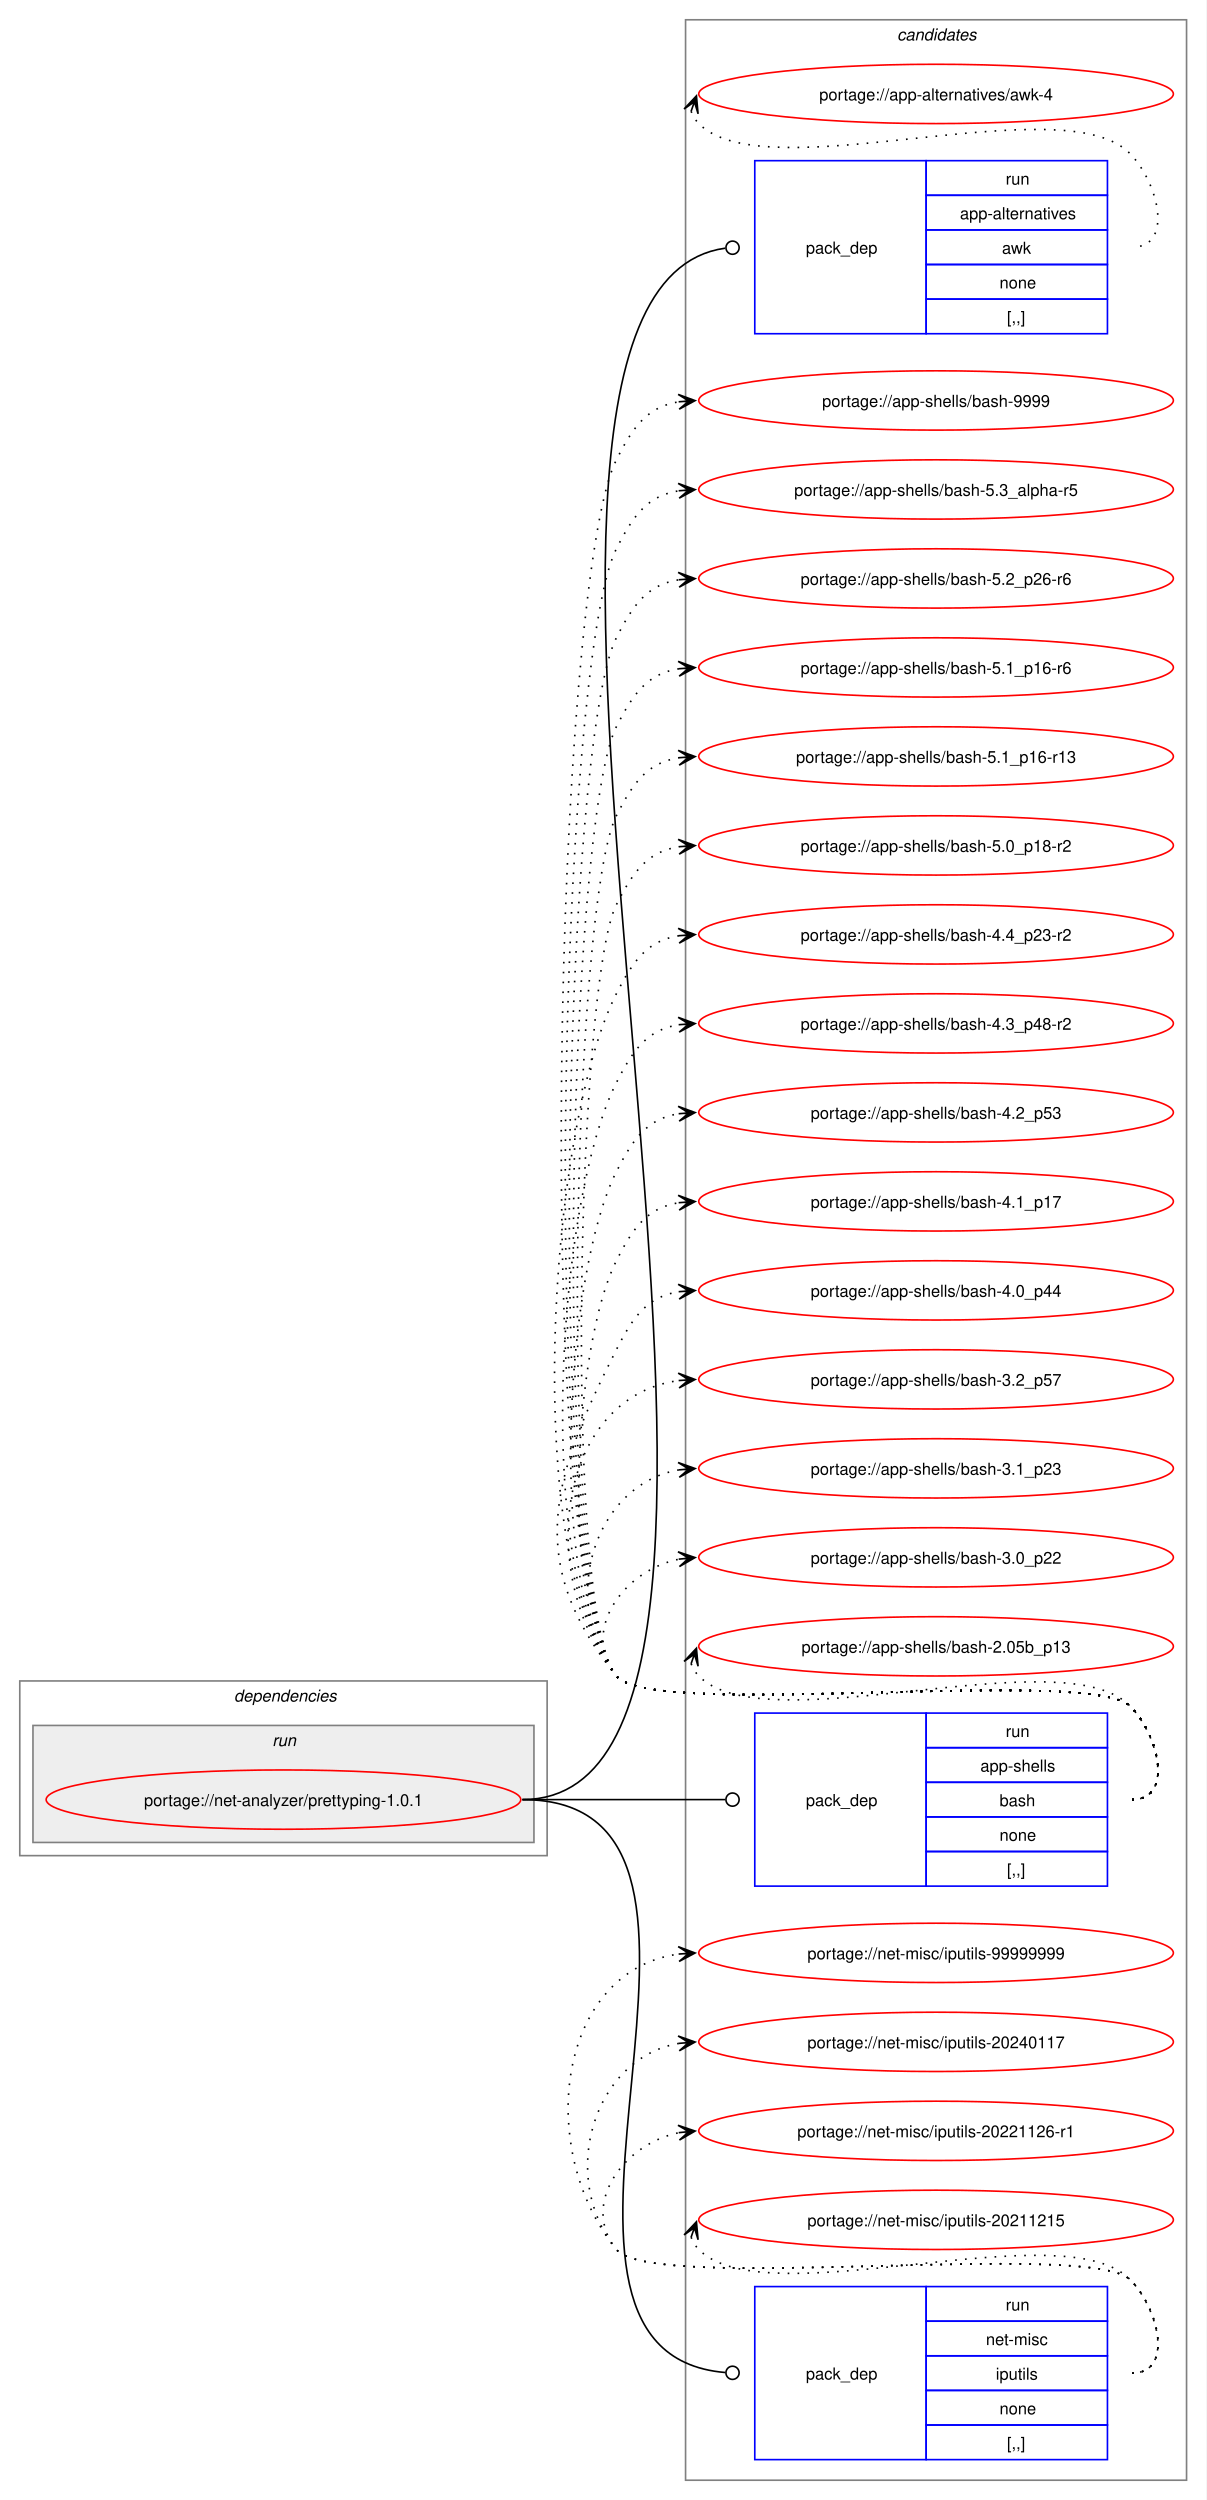
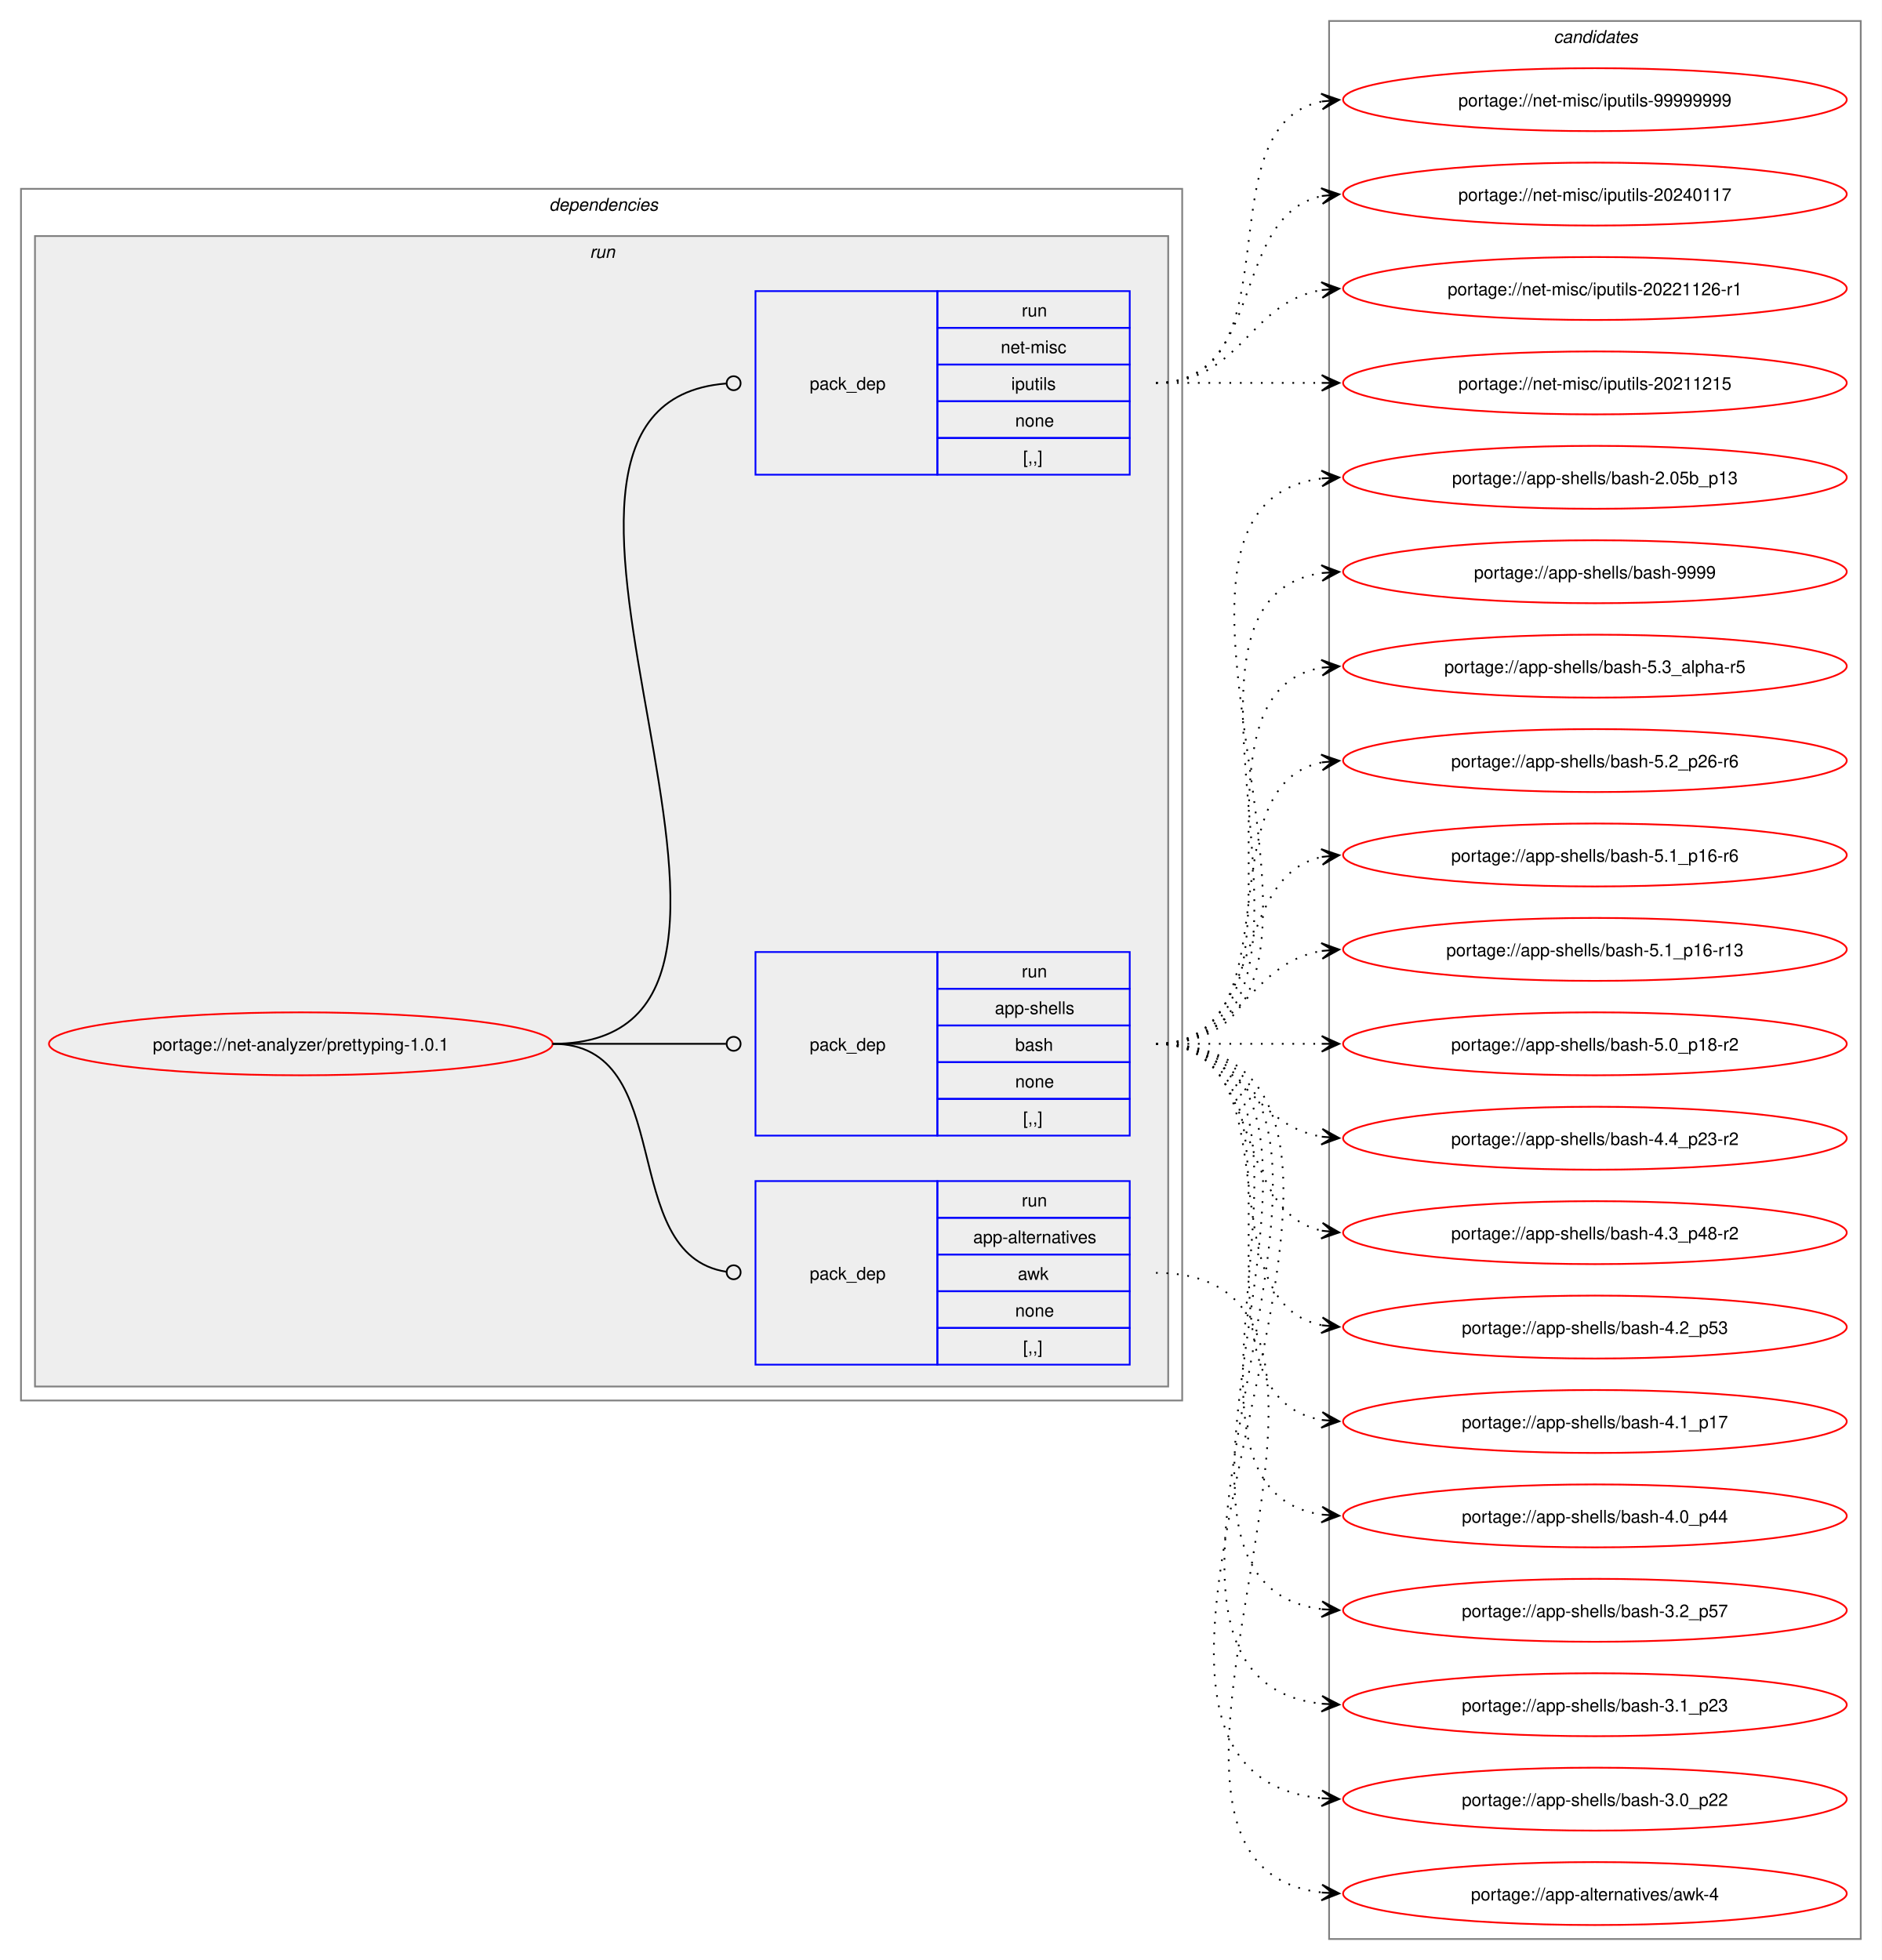
- <svg xmlns="http://www.w3.org/2000/svg" xmlns:xlink="http://www.w3.org/1999/xlink" width="732pt" height="1517pt" viewBox="0.00 0.00 732.00 1517.00">
-   <g id="graph0" class="graph" transform="scale(1 1) rotate(0) translate(4 1513)">
-     <polygon fill="white" stroke="none" points="-4,4 -4,-1513 728,-1513 728,4 -4,4" />
+ <svg xmlns="http://www.w3.org/2000/svg" xmlns:xlink="http://www.w3.org/1999/xlink" width="1076pt" height="1121pt" viewBox="0.00 0.00 1076.00 1121.00">
+   <g id="graph0" class="graph" transform="scale(1 1) rotate(0) translate(4 1117)">
+     <polygon fill="white" stroke="none" points="-4,4 -4,-1117 1072,-1117 1072,4 -4,4" />
+     <g id="clust2" class="cluster">
+       <polygon fill="none" stroke="gray" points="8,-316 8,-1009 672,-1009 672,-316 8,-316" />
+       <text text-anchor="start" x="310" y="-996.5" font-family="Helvetica,sans-Serif" font-style="italic" font-size="10.00">dependencies</text>
+     </g>
+     <g id="clust5" class="cluster">
+       <polygon fill="#eeeeee" stroke="gray" points="16,-324 16,-982 664,-982 664,-324 16,-324" />
+       <text text-anchor="start" x="333.25" y="-969.5" font-family="Helvetica,sans-Serif" font-style="italic" font-size="10.00">run</text>
+     </g>
    <g id="clust9" class="cluster">
-       <polygon fill="none" stroke="gray" points="412,-8 412,-1501 716,-1501 716,-8 412,-8" />
-       <text text-anchor="start" x="540.38" y="-1488.5" font-family="Helvetica,sans-Serif" font-style="italic" font-size="10.00">candidates</text>
-     </g>
-     <g id="clust2" class="cluster">
-       <polygon fill="none" stroke="gray" points="8,-387 8,-493 328,-493 328,-387 8,-387" />
-       <text text-anchor="start" x="138" y="-480.5" font-family="Helvetica,sans-Serif" font-style="italic" font-size="10.00">dependencies</text>
-     </g>
-     <g id="clust5" class="cluster">
-       <polygon fill="#eeeeee" stroke="gray" points="16,-395 16,-466 320,-466 320,-395 16,-395" />
-       <text text-anchor="start" x="161.25" y="-453.5" font-family="Helvetica,sans-Serif" font-style="italic" font-size="10.00">run</text>
+       <polygon fill="none" stroke="gray" points="756,-8 756,-1105 1060,-1105 1060,-8 756,-8" />
+       <text text-anchor="start" x="884.38" y="-1092.5" font-family="Helvetica,sans-Serif" font-style="italic" font-size="10.00">candidates</text>
    </g>
    <g id="node1" class="node">
      <g id="a_node1">
        <a xlink:href="../net-analyzer/prettyping-1.0.1.svg" xlink:title="portage://net-analyzer/prettyping-1.0.1">
-           <ellipse fill="none" stroke="red" cx="168" cy="-421" rx="144" ry="18" />
-           <text text-anchor="middle" x="168" y="-417.12" font-family="Helvetica,sans-Serif" font-size="10.00">portage://net-analyzer/prettyping-1.0.1</text>
+           <ellipse fill="none" stroke="red" cx="168" cy="-520" rx="144" ry="18" />
+           <text text-anchor="middle" x="168" y="-516.12" font-family="Helvetica,sans-Serif" font-size="10.00">portage://net-analyzer/prettyping-1.0.1</text>
        </a>
      </g>
    </g>
    <g id="node2" class="node">
-       <polygon fill="none" stroke="blue" points="454,-1310.5 454,-1415.5 558,-1415.5 558,-1310.5 454,-1310.5" />
-       <text text-anchor="start" x="485" y="-1359.12" font-family="Helvetica,sans-Serif" font-size="10.00">pack_dep</text>
-       <polygon fill="none" stroke="blue" points="558,-1394.5 558,-1415.5 668,-1415.5 668,-1394.5 558,-1394.5" />
-       <text text-anchor="start" x="606.25" y="-1401" font-family="Helvetica,sans-Serif" font-size="10.00">run</text>
-       <polygon fill="none" stroke="blue" points="558,-1373.5 558,-1394.5 668,-1394.5 668,-1373.5 558,-1373.5" />
-       <text text-anchor="start" x="578.5" y="-1380" font-family="Helvetica,sans-Serif" font-size="10.00">app-alternatives</text>
-       <polygon fill="none" stroke="blue" points="558,-1352.5 558,-1373.5 668,-1373.5 668,-1352.5 558,-1352.5" />
-       <text text-anchor="start" x="604" y="-1359" font-family="Helvetica,sans-Serif" font-size="10.00">awk</text>
-       <polygon fill="none" stroke="blue" points="558,-1331.5 558,-1352.5 668,-1352.5 668,-1331.5 558,-1331.5" />
-       <text text-anchor="start" x="602.5" y="-1338" font-family="Helvetica,sans-Serif" font-size="10.00">none</text>
-       <polygon fill="none" stroke="blue" points="558,-1310.5 558,-1331.5 668,-1331.5 668,-1310.5 558,-1310.5" />
-       <text text-anchor="start" x="607" y="-1317" font-family="Helvetica,sans-Serif" font-size="10.00">[,,]</text>
+       <polygon fill="none" stroke="blue" points="428,-336.5 428,-441.5 532,-441.5 532,-336.5 428,-336.5" />
+       <text text-anchor="start" x="459" y="-385.12" font-family="Helvetica,sans-Serif" font-size="10.00">pack_dep</text>
+       <polygon fill="none" stroke="blue" points="532,-420.5 532,-441.5 642,-441.5 642,-420.5 532,-420.5" />
+       <text text-anchor="start" x="580.25" y="-427" font-family="Helvetica,sans-Serif" font-size="10.00">run</text>
+       <polygon fill="none" stroke="blue" points="532,-399.5 532,-420.5 642,-420.5 642,-399.5 532,-399.5" />
+       <text text-anchor="start" x="552.5" y="-406" font-family="Helvetica,sans-Serif" font-size="10.00">app-alternatives</text>
+       <polygon fill="none" stroke="blue" points="532,-378.5 532,-399.5 642,-399.5 642,-378.5 532,-378.5" />
+       <text text-anchor="start" x="578" y="-385" font-family="Helvetica,sans-Serif" font-size="10.00">awk</text>
+       <polygon fill="none" stroke="blue" points="532,-357.5 532,-378.5 642,-378.5 642,-357.5 532,-357.5" />
+       <text text-anchor="start" x="576.5" y="-364" font-family="Helvetica,sans-Serif" font-size="10.00">none</text>
+       <polygon fill="none" stroke="blue" points="532,-336.5 532,-357.5 642,-357.5 642,-336.5 532,-336.5" />
+       <text text-anchor="start" x="581" y="-343" font-family="Helvetica,sans-Serif" font-size="10.00">[,,]</text>
    </g>
    <g id="edge1" class="edge">
-       <path fill="none" stroke="black" d="M313,-421C521.28,-421 242.03,-1335.6 436.03,-1362.4" />
-       <ellipse fill="none" stroke="black" cx="440.51" cy="-1362.7" rx="4" ry="4" />
+       <path fill="none" stroke="black" d="M312,-520C384.36,-520 347.86,-399.53 411.3,-389.64" />
+       <ellipse fill="none" stroke="black" cx="415.51" cy="-389.33" rx="4" ry="4" />
    </g>
    <g id="node3" class="node">
-       <polygon fill="none" stroke="blue" points="454,-368.5 454,-473.5 558,-473.5 558,-368.5 454,-368.5" />
-       <text text-anchor="start" x="485" y="-417.12" font-family="Helvetica,sans-Serif" font-size="10.00">pack_dep</text>
-       <polygon fill="none" stroke="blue" points="558,-452.5 558,-473.5 668,-473.5 668,-452.5 558,-452.5" />
-       <text text-anchor="start" x="606.25" y="-459" font-family="Helvetica,sans-Serif" font-size="10.00">run</text>
-       <polygon fill="none" stroke="blue" points="558,-431.5 558,-452.5 668,-452.5 668,-431.5 558,-431.5" />
-       <text text-anchor="start" x="590.88" y="-438" font-family="Helvetica,sans-Serif" font-size="10.00">app-shells</text>
-       <polygon fill="none" stroke="blue" points="558,-410.5 558,-431.5 668,-431.5 668,-410.5 558,-410.5" />
-       <text text-anchor="start" x="602.5" y="-417" font-family="Helvetica,sans-Serif" font-size="10.00">bash</text>
-       <polygon fill="none" stroke="blue" points="558,-389.5 558,-410.5 668,-410.5 668,-389.5 558,-389.5" />
-       <text text-anchor="start" x="602.5" y="-396" font-family="Helvetica,sans-Serif" font-size="10.00">none</text>
-       <polygon fill="none" stroke="blue" points="558,-368.5 558,-389.5 668,-389.5 668,-368.5 558,-368.5" />
-       <text text-anchor="start" x="607" y="-375" font-family="Helvetica,sans-Serif" font-size="10.00">[,,]</text>
+       <polygon fill="none" stroke="blue" points="428,-467.5 428,-572.5 532,-572.5 532,-467.5 428,-467.5" />
+       <text text-anchor="start" x="459" y="-516.12" font-family="Helvetica,sans-Serif" font-size="10.00">pack_dep</text>
+       <polygon fill="none" stroke="blue" points="532,-551.5 532,-572.5 642,-572.5 642,-551.5 532,-551.5" />
+       <text text-anchor="start" x="580.25" y="-558" font-family="Helvetica,sans-Serif" font-size="10.00">run</text>
+       <polygon fill="none" stroke="blue" points="532,-530.5 532,-551.5 642,-551.5 642,-530.5 532,-530.5" />
+       <text text-anchor="start" x="564.88" y="-537" font-family="Helvetica,sans-Serif" font-size="10.00">app-shells</text>
+       <polygon fill="none" stroke="blue" points="532,-509.5 532,-530.5 642,-530.5 642,-509.5 532,-509.5" />
+       <text text-anchor="start" x="576.5" y="-516" font-family="Helvetica,sans-Serif" font-size="10.00">bash</text>
+       <polygon fill="none" stroke="blue" points="532,-488.5 532,-509.5 642,-509.5 642,-488.5 532,-488.5" />
+       <text text-anchor="start" x="576.5" y="-495" font-family="Helvetica,sans-Serif" font-size="10.00">none</text>
+       <polygon fill="none" stroke="blue" points="532,-467.5 532,-488.5 642,-488.5 642,-467.5 532,-467.5" />
+       <text text-anchor="start" x="581" y="-474" font-family="Helvetica,sans-Serif" font-size="10.00">[,,]</text>
    </g>
    <g id="edge2" class="edge">
-       <path fill="none" stroke="black" d="M313,-421C368.57,-421 384.66,-421 436.07,-421" />
-       <ellipse fill="none" stroke="black" cx="440.5" cy="-421" rx="4" ry="4" />
+       <path fill="none" stroke="black" d="M312,-520C356.91,-520 370.3,-520 411.15,-520" />
+       <ellipse fill="none" stroke="black" cx="415.5" cy="-520" rx="4" ry="4" />
    </g>
    <g id="node4" class="node">
-       <polygon fill="none" stroke="blue" points="454,-20.5 454,-125.5 558,-125.5 558,-20.5 454,-20.5" />
-       <text text-anchor="start" x="485" y="-69.12" font-family="Helvetica,sans-Serif" font-size="10.00">pack_dep</text>
-       <polygon fill="none" stroke="blue" points="558,-104.5 558,-125.5 668,-125.5 668,-104.5 558,-104.5" />
-       <text text-anchor="start" x="606.25" y="-111" font-family="Helvetica,sans-Serif" font-size="10.00">run</text>
-       <polygon fill="none" stroke="blue" points="558,-83.5 558,-104.5 668,-104.5 668,-83.5 558,-83.5" />
-       <text text-anchor="start" x="594.25" y="-90" font-family="Helvetica,sans-Serif" font-size="10.00">net-misc</text>
-       <polygon fill="none" stroke="blue" points="558,-62.5 558,-83.5 668,-83.5 668,-62.5 558,-62.5" />
-       <text text-anchor="start" x="600.25" y="-69" font-family="Helvetica,sans-Serif" font-size="10.00">iputils</text>
-       <polygon fill="none" stroke="blue" points="558,-41.5 558,-62.5 668,-62.5 668,-41.5 558,-41.5" />
-       <text text-anchor="start" x="602.5" y="-48" font-family="Helvetica,sans-Serif" font-size="10.00">none</text>
-       <polygon fill="none" stroke="blue" points="558,-20.5 558,-41.5 668,-41.5 668,-20.5 558,-20.5" />
-       <text text-anchor="start" x="607" y="-27" font-family="Helvetica,sans-Serif" font-size="10.00">[,,]</text>
+       <polygon fill="none" stroke="blue" points="428,-845.5 428,-950.5 532,-950.5 532,-845.5 428,-845.5" />
+       <text text-anchor="start" x="459" y="-894.12" font-family="Helvetica,sans-Serif" font-size="10.00">pack_dep</text>
+       <polygon fill="none" stroke="blue" points="532,-929.5 532,-950.5 642,-950.5 642,-929.5 532,-929.5" />
+       <text text-anchor="start" x="580.25" y="-936" font-family="Helvetica,sans-Serif" font-size="10.00">run</text>
+       <polygon fill="none" stroke="blue" points="532,-908.5 532,-929.5 642,-929.5 642,-908.5 532,-908.5" />
+       <text text-anchor="start" x="568.25" y="-915" font-family="Helvetica,sans-Serif" font-size="10.00">net-misc</text>
+       <polygon fill="none" stroke="blue" points="532,-887.5 532,-908.5 642,-908.5 642,-887.5 532,-887.5" />
+       <text text-anchor="start" x="574.25" y="-894" font-family="Helvetica,sans-Serif" font-size="10.00">iputils</text>
+       <polygon fill="none" stroke="blue" points="532,-866.5 532,-887.5 642,-887.5 642,-866.5 532,-866.5" />
+       <text text-anchor="start" x="576.5" y="-873" font-family="Helvetica,sans-Serif" font-size="10.00">none</text>
+       <polygon fill="none" stroke="blue" points="532,-845.5 532,-866.5 642,-866.5 642,-845.5 532,-845.5" />
+       <text text-anchor="start" x="581" y="-852" font-family="Helvetica,sans-Serif" font-size="10.00">[,,]</text>
    </g>
    <g id="edge3" class="edge">
-       <path fill="none" stroke="black" d="M313,-421C475.35,-421 286.83,-85.79 436.16,-73.35" />
-       <ellipse fill="none" stroke="black" cx="440.5" cy="-73.18" rx="4" ry="4" />
+       <path fill="none" stroke="black" d="M312,-520C483.65,-520 253.64,-884.83 411.17,-897.65" />
+       <ellipse fill="none" stroke="black" cx="415.5" cy="-897.82" rx="4" ry="4" />
    </g>
    <g id="node5" class="node">
      <g id="a_node5">
        <a xlink:href="../app-alternatives/awk-4.svg" xlink:title="portage://app-alternatives/awk-4">
-           <ellipse fill="none" stroke="red" cx="564" cy="-1456" rx="144" ry="18" />
-           <text text-anchor="middle" x="564" y="-1452.12" font-family="Helvetica,sans-Serif" font-size="10.00">portage://app-alternatives/awk-4</text>
+           <ellipse fill="none" stroke="red" cx="908" cy="-34" rx="144" ry="18" />
+           <text text-anchor="middle" x="908" y="-30.12" font-family="Helvetica,sans-Serif" font-size="10.00">portage://app-alternatives/awk-4</text>
        </a>
      </g>
    </g>
    <g id="edge4" class="edge">
-       <path fill="none" stroke="black" stroke-dasharray="1,5" d="M415.37,-1445.45C416.4,-1442.7 418.07,-1439.96 420,-1438 460.96,-1396.42 641.83,-1461.85 682,-1419.5 699.28,-1401.28 708.12,-1363 683,-1363" />
-       <polygon fill="black" stroke="black" points="418.6,-1454.85 411.09,-1446.86 417.37,-1451.27 415.34,-1445.39 415.34,-1445.39 415.34,-1445.39 417.37,-1451.27 419.6,-1443.93 418.6,-1454.85" />
+       <path fill="none" stroke="black" stroke-dasharray="1,5" d="M657,-389C817.8,-389 608.59,-50.45 752.05,-34.58" />
+       <polygon fill="black" stroke="black" points="761.78,-34.06 752.03,-39.08 758.01,-34.26 751.8,-34.59 751.8,-34.59 751.8,-34.59 758.01,-34.26 751.56,-30.1 761.78,-34.06" />
    </g>
    <g id="node6" class="node">
      <g id="a_node6">
        <a xlink:href="../app-shells/bash-9999.svg" xlink:title="portage://app-shells/bash-9999">
-           <ellipse fill="none" stroke="red" cx="564" cy="-1270" rx="144" ry="18" />
-           <text text-anchor="middle" x="564" y="-1266.12" font-family="Helvetica,sans-Serif" font-size="10.00">portage://app-shells/bash-9999</text>
+           <ellipse fill="none" stroke="red" cx="908" cy="-790" rx="144" ry="18" />
+           <text text-anchor="middle" x="908" y="-786.12" font-family="Helvetica,sans-Serif" font-size="10.00">portage://app-shells/bash-9999</text>
        </a>
      </g>
    </g>
    <g id="edge5" class="edge">
-       <path fill="none" stroke="black" stroke-dasharray="1,5" d="M683,-421C708.12,-421 699.6,-459.59 682,-477.5 657.66,-502.27 391.83,-468.99 370,-496 318.45,-559.77 332.97,-1160.84 370,-1234 380.39,-1254.53 389.02,-1266.2 408.04,-1269.21" />
-       <polygon fill="black" stroke="black" points="417.78,-1269.91 407.49,-1273.68 414.01,-1269.64 407.81,-1269.2 407.81,-1269.2 407.81,-1269.2 414.01,-1269.64 408.13,-1264.71 417.78,-1269.91" />
+       <path fill="none" stroke="black" stroke-dasharray="1,5" d="M657,-520C782.01,-520 643.02,-773.9 752.05,-789.27" />
+       <polygon fill="black" stroke="black" points="761.78,-789.92 751.51,-793.75 758.01,-789.67 751.81,-789.26 751.81,-789.26 751.81,-789.26 758.01,-789.67 752.1,-784.77 761.78,-789.92" />
    </g>
    <g id="node7" class="node">
      <g id="a_node7">
        <a xlink:href="../app-shells/bash-5.3_alpha-r5.svg" xlink:title="portage://app-shells/bash-5.3_alpha-r5">
-           <ellipse fill="none" stroke="red" cx="564" cy="-1216" rx="144" ry="18" />
-           <text text-anchor="middle" x="564" y="-1212.12" font-family="Helvetica,sans-Serif" font-size="10.00">portage://app-shells/bash-5.3_alpha-r5</text>
+           <ellipse fill="none" stroke="red" cx="908" cy="-736" rx="144" ry="18" />
+           <text text-anchor="middle" x="908" y="-732.12" font-family="Helvetica,sans-Serif" font-size="10.00">portage://app-shells/bash-5.3_alpha-r5</text>
        </a>
      </g>
    </g>
    <g id="edge6" class="edge">
-       <path fill="none" stroke="black" stroke-dasharray="1,5" d="M683,-421C708.12,-421 699.6,-459.59 682,-477.5 657.66,-502.27 391.83,-468.99 370,-496 322.22,-555.1 335.68,-1112.19 370,-1180 380.39,-1200.53 389.02,-1212.2 408.04,-1215.21" />
-       <polygon fill="black" stroke="black" points="417.78,-1215.91 407.49,-1219.68 414.01,-1215.64 407.81,-1215.2 407.81,-1215.2 407.81,-1215.2 414.01,-1215.64 408.13,-1210.71 417.78,-1215.91" />
+       <path fill="none" stroke="black" stroke-dasharray="1,5" d="M657,-520C759.97,-520 663.77,-720.27 751.96,-735.13" />
+       <polygon fill="black" stroke="black" points="761.79,-735.9 751.46,-739.6 758.02,-735.61 751.82,-735.12 751.82,-735.12 751.82,-735.12 758.02,-735.61 752.17,-730.63 761.79,-735.9" />
    </g>
    <g id="node8" class="node">
      <g id="a_node8">
        <a xlink:href="../app-shells/bash-5.2_p26-r6.svg" xlink:title="portage://app-shells/bash-5.2_p26-r6">
-           <ellipse fill="none" stroke="red" cx="564" cy="-1162" rx="144" ry="18" />
-           <text text-anchor="middle" x="564" y="-1158.12" font-family="Helvetica,sans-Serif" font-size="10.00">portage://app-shells/bash-5.2_p26-r6</text>
+           <ellipse fill="none" stroke="red" cx="908" cy="-682" rx="144" ry="18" />
+           <text text-anchor="middle" x="908" y="-678.12" font-family="Helvetica,sans-Serif" font-size="10.00">portage://app-shells/bash-5.2_p26-r6</text>
        </a>
      </g>
    </g>
    <g id="edge7" class="edge">
-       <path fill="none" stroke="black" stroke-dasharray="1,5" d="M683,-421C708.12,-421 699.6,-459.59 682,-477.5 657.66,-502.27 391.83,-468.99 370,-496 325.99,-550.44 338.39,-1063.55 370,-1126 380.39,-1146.53 389.02,-1158.2 408.04,-1161.21" />
-       <polygon fill="black" stroke="black" points="417.78,-1161.91 407.49,-1165.68 414.01,-1161.64 407.81,-1161.2 407.81,-1161.2 407.81,-1161.2 414.01,-1161.64 408.13,-1156.71 417.78,-1161.91" />
+       <path fill="none" stroke="black" stroke-dasharray="1,5" d="M657,-520C739.01,-520 682.82,-667.17 751.87,-680.97" />
+       <polygon fill="black" stroke="black" points="761.79,-681.89 751.41,-685.44 758.02,-681.54 751.83,-680.96 751.83,-680.96 751.83,-680.96 758.02,-681.54 752.25,-676.48 761.79,-681.89" />
    </g>
    <g id="node9" class="node">
      <g id="a_node9">
        <a xlink:href="../app-shells/bash-5.1_p16-r6.svg" xlink:title="portage://app-shells/bash-5.1_p16-r6">
-           <ellipse fill="none" stroke="red" cx="564" cy="-1108" rx="144" ry="18" />
-           <text text-anchor="middle" x="564" y="-1104.12" font-family="Helvetica,sans-Serif" font-size="10.00">portage://app-shells/bash-5.1_p16-r6</text>
+           <ellipse fill="none" stroke="red" cx="908" cy="-628" rx="144" ry="18" />
+           <text text-anchor="middle" x="908" y="-624.12" font-family="Helvetica,sans-Serif" font-size="10.00">portage://app-shells/bash-5.1_p16-r6</text>
        </a>
      </g>
    </g>
    <g id="edge8" class="edge">
-       <path fill="none" stroke="black" stroke-dasharray="1,5" d="M683,-421C708.12,-421 699.6,-459.59 682,-477.5 657.66,-502.27 391.83,-468.99 370,-496 329.76,-545.77 341.1,-1014.9 370,-1072 380.39,-1092.53 389.02,-1104.2 408.04,-1107.21" />
-       <polygon fill="black" stroke="black" points="417.78,-1107.91 407.49,-1111.68 414.01,-1107.64 407.81,-1107.2 407.81,-1107.2 407.81,-1107.2 414.01,-1107.64 408.13,-1102.71 417.78,-1107.91" />
+       <path fill="none" stroke="black" stroke-dasharray="1,5" d="M657,-520C720.32,-520 698.76,-615.71 752.13,-626.93" />
+       <polygon fill="black" stroke="black" points="761.79,-627.88 751.4,-631.38 758.02,-627.51 751.84,-626.9 751.84,-626.9 751.84,-626.9 758.02,-627.51 752.28,-622.42 761.79,-627.88" />
    </g>
    <g id="node10" class="node">
      <g id="a_node10">
        <a xlink:href="../app-shells/bash-5.1_p16-r13.svg" xlink:title="portage://app-shells/bash-5.1_p16-r13">
-           <ellipse fill="none" stroke="red" cx="564" cy="-1054" rx="144" ry="18" />
-           <text text-anchor="middle" x="564" y="-1050.12" font-family="Helvetica,sans-Serif" font-size="10.00">portage://app-shells/bash-5.1_p16-r13</text>
+           <ellipse fill="none" stroke="red" cx="908" cy="-574" rx="144" ry="18" />
+           <text text-anchor="middle" x="908" y="-570.12" font-family="Helvetica,sans-Serif" font-size="10.00">portage://app-shells/bash-5.1_p16-r13</text>
        </a>
      </g>
    </g>
    <g id="edge9" class="edge">
-       <path fill="none" stroke="black" stroke-dasharray="1,5" d="M683,-421C708.12,-421 699.6,-459.59 682,-477.5 657.66,-502.27 391.83,-468.99 370,-496 333.54,-541.1 343.81,-966.25 370,-1018 380.39,-1038.53 389.02,-1050.2 408.04,-1053.21" />
-       <polygon fill="black" stroke="black" points="417.78,-1053.91 407.49,-1057.68 414.01,-1053.64 407.81,-1053.2 407.81,-1053.2 407.81,-1053.2 414.01,-1053.64 408.13,-1048.71 417.78,-1053.91" />
+       <path fill="none" stroke="black" stroke-dasharray="1,5" d="M657,-520C705.95,-520 709.8,-566.28 752.05,-573.15" />
+       <polygon fill="black" stroke="black" points="761.79,-573.91 751.47,-577.62 758.01,-573.61 751.82,-573.13 751.82,-573.13 751.82,-573.13 758.01,-573.61 752.16,-568.65 761.79,-573.91" />
    </g>
    <g id="node11" class="node">
      <g id="a_node11">
        <a xlink:href="../app-shells/bash-5.0_p18-r2.svg" xlink:title="portage://app-shells/bash-5.0_p18-r2">
-           <ellipse fill="none" stroke="red" cx="564" cy="-1000" rx="144" ry="18" />
-           <text text-anchor="middle" x="564" y="-996.12" font-family="Helvetica,sans-Serif" font-size="10.00">portage://app-shells/bash-5.0_p18-r2</text>
+           <ellipse fill="none" stroke="red" cx="908" cy="-520" rx="144" ry="18" />
+           <text text-anchor="middle" x="908" y="-516.12" font-family="Helvetica,sans-Serif" font-size="10.00">portage://app-shells/bash-5.0_p18-r2</text>
        </a>
      </g>
    </g>
    <g id="edge10" class="edge">
-       <path fill="none" stroke="black" stroke-dasharray="1,5" d="M683,-421C708.12,-421 699.6,-459.59 682,-477.5 657.66,-502.27 391.83,-468.99 370,-496 337.31,-536.44 346.52,-917.61 370,-964 380.39,-984.53 389.02,-996.2 408.04,-999.21" />
-       <polygon fill="black" stroke="black" points="417.78,-999.91 407.49,-1003.68 414.01,-999.64 407.81,-999.2 407.81,-999.2 407.81,-999.2 414.01,-999.64 408.13,-994.71 417.78,-999.91" />
+       <path fill="none" stroke="black" stroke-dasharray="1,5" d="M657,-520C700.25,-520 713.72,-520 752.08,-520" />
+       <polygon fill="black" stroke="black" points="761.78,-520 751.78,-524.5 758,-520 751.78,-520 751.78,-520 751.78,-520 758,-520 751.78,-515.5 761.78,-520" />
    </g>
    <g id="node12" class="node">
      <g id="a_node12">
        <a xlink:href="../app-shells/bash-4.4_p23-r2.svg" xlink:title="portage://app-shells/bash-4.4_p23-r2">
-           <ellipse fill="none" stroke="red" cx="564" cy="-946" rx="144" ry="18" />
-           <text text-anchor="middle" x="564" y="-942.12" font-family="Helvetica,sans-Serif" font-size="10.00">portage://app-shells/bash-4.4_p23-r2</text>
+           <ellipse fill="none" stroke="red" cx="908" cy="-466" rx="144" ry="18" />
+           <text text-anchor="middle" x="908" y="-462.12" font-family="Helvetica,sans-Serif" font-size="10.00">portage://app-shells/bash-4.4_p23-r2</text>
        </a>
      </g>
    </g>
    <g id="edge11" class="edge">
-       <path fill="none" stroke="black" stroke-dasharray="1,5" d="M683,-421C708.12,-421 699.6,-459.59 682,-477.5 657.66,-502.27 391.83,-468.99 370,-496 312.16,-567.55 328.45,-827.92 370,-910 380.39,-930.53 389.02,-942.2 408.04,-945.21" />
-       <polygon fill="black" stroke="black" points="417.78,-945.91 407.49,-949.68 414.01,-945.64 407.81,-945.2 407.81,-945.2 407.81,-945.2 414.01,-945.64 408.13,-940.71 417.78,-945.91" />
+       <path fill="none" stroke="black" stroke-dasharray="1,5" d="M657,-520C705.95,-520 709.8,-473.72 752.05,-466.85" />
+       <polygon fill="black" stroke="black" points="761.79,-466.09 752.16,-471.35 758.01,-466.39 751.82,-466.87 751.82,-466.87 751.82,-466.87 758.01,-466.39 751.47,-462.38 761.79,-466.09" />
    </g>
    <g id="node13" class="node">
      <g id="a_node13">
        <a xlink:href="../app-shells/bash-4.3_p48-r2.svg" xlink:title="portage://app-shells/bash-4.3_p48-r2">
-           <ellipse fill="none" stroke="red" cx="564" cy="-892" rx="144" ry="18" />
-           <text text-anchor="middle" x="564" y="-888.12" font-family="Helvetica,sans-Serif" font-size="10.00">portage://app-shells/bash-4.3_p48-r2</text>
+           <ellipse fill="none" stroke="red" cx="908" cy="-412" rx="144" ry="18" />
+           <text text-anchor="middle" x="908" y="-408.12" font-family="Helvetica,sans-Serif" font-size="10.00">portage://app-shells/bash-4.3_p48-r2</text>
        </a>
      </g>
    </g>
    <g id="edge12" class="edge">
-       <path fill="none" stroke="black" stroke-dasharray="1,5" d="M683,-421C708.12,-421 699.6,-459.59 682,-477.5 657.66,-502.27 391.83,-468.99 370,-496 319.71,-558.21 333.87,-784.62 370,-856 380.39,-876.53 389.02,-888.2 408.04,-891.21" />
-       <polygon fill="black" stroke="black" points="417.78,-891.91 407.49,-895.68 414.01,-891.64 407.81,-891.2 407.81,-891.2 407.81,-891.2 414.01,-891.64 408.13,-886.71 417.78,-891.91" />
+       <path fill="none" stroke="black" stroke-dasharray="1,5" d="M657,-520C720.32,-520 698.76,-424.29 752.13,-413.07" />
+       <polygon fill="black" stroke="black" points="761.79,-412.12 752.28,-417.58 758.02,-412.49 751.84,-413.1 751.84,-413.1 751.84,-413.1 758.02,-412.49 751.4,-408.62 761.79,-412.12" />
    </g>
    <g id="node14" class="node">
      <g id="a_node14">
        <a xlink:href="../app-shells/bash-4.2_p53.svg" xlink:title="portage://app-shells/bash-4.2_p53">
-           <ellipse fill="none" stroke="red" cx="564" cy="-838" rx="144" ry="18" />
-           <text text-anchor="middle" x="564" y="-834.12" font-family="Helvetica,sans-Serif" font-size="10.00">portage://app-shells/bash-4.2_p53</text>
+           <ellipse fill="none" stroke="red" cx="908" cy="-358" rx="144" ry="18" />
+           <text text-anchor="middle" x="908" y="-354.12" font-family="Helvetica,sans-Serif" font-size="10.00">portage://app-shells/bash-4.2_p53</text>
        </a>
      </g>
    </g>
    <g id="edge13" class="edge">
-       <path fill="none" stroke="black" stroke-dasharray="1,5" d="M683,-421C708.12,-421 699.6,-459.59 682,-477.5 657.66,-502.27 391.83,-468.99 370,-496 327.25,-548.88 339.29,-741.33 370,-802 380.39,-822.53 389.02,-834.2 408.04,-837.21" />
-       <polygon fill="black" stroke="black" points="417.78,-837.91 407.49,-841.68 414.01,-837.64 407.81,-837.2 407.81,-837.2 407.81,-837.2 414.01,-837.64 408.13,-832.71 417.78,-837.91" />
+       <path fill="none" stroke="black" stroke-dasharray="1,5" d="M657,-520C739.01,-520 682.82,-372.83 751.87,-359.03" />
+       <polygon fill="black" stroke="black" points="761.79,-358.11 752.25,-363.52 758.02,-358.46 751.83,-359.04 751.83,-359.04 751.83,-359.04 758.02,-358.46 751.41,-354.56 761.79,-358.11" />
    </g>
    <g id="node15" class="node">
      <g id="a_node15">
        <a xlink:href="../app-shells/bash-4.1_p17.svg" xlink:title="portage://app-shells/bash-4.1_p17">
-           <ellipse fill="none" stroke="red" cx="564" cy="-784" rx="144" ry="18" />
-           <text text-anchor="middle" x="564" y="-780.12" font-family="Helvetica,sans-Serif" font-size="10.00">portage://app-shells/bash-4.1_p17</text>
+           <ellipse fill="none" stroke="red" cx="908" cy="-304" rx="144" ry="18" />
+           <text text-anchor="middle" x="908" y="-300.12" font-family="Helvetica,sans-Serif" font-size="10.00">portage://app-shells/bash-4.1_p17</text>
        </a>
      </g>
    </g>
    <g id="edge14" class="edge">
-       <path fill="none" stroke="black" stroke-dasharray="1,5" d="M683,-421C708.12,-421 699.6,-459.59 682,-477.5 657.66,-502.27 391.83,-468.99 370,-496 334.79,-539.55 344.71,-698.04 370,-748 380.39,-768.53 389.02,-780.2 408.04,-783.21" />
-       <polygon fill="black" stroke="black" points="417.78,-783.91 407.49,-787.68 414.01,-783.64 407.81,-783.2 407.81,-783.2 407.81,-783.2 414.01,-783.64 408.13,-778.71 417.78,-783.91" />
+       <path fill="none" stroke="black" stroke-dasharray="1,5" d="M657,-520C759.97,-520 663.77,-319.73 751.96,-304.87" />
+       <polygon fill="black" stroke="black" points="761.79,-304.1 752.17,-309.37 758.02,-304.39 751.82,-304.88 751.82,-304.88 751.82,-304.88 758.02,-304.39 751.46,-300.4 761.79,-304.1" />
    </g>
    <g id="node16" class="node">
      <g id="a_node16">
        <a xlink:href="../app-shells/bash-4.0_p44.svg" xlink:title="portage://app-shells/bash-4.0_p44">
-           <ellipse fill="none" stroke="red" cx="564" cy="-730" rx="144" ry="18" />
-           <text text-anchor="middle" x="564" y="-726.12" font-family="Helvetica,sans-Serif" font-size="10.00">portage://app-shells/bash-4.0_p44</text>
+           <ellipse fill="none" stroke="red" cx="908" cy="-250" rx="144" ry="18" />
+           <text text-anchor="middle" x="908" y="-246.12" font-family="Helvetica,sans-Serif" font-size="10.00">portage://app-shells/bash-4.0_p44</text>
        </a>
      </g>
    </g>
    <g id="edge15" class="edge">
-       <path fill="none" stroke="black" stroke-dasharray="1,5" d="M683,-421C708.12,-421 699.6,-459.59 682,-477.5 657.66,-502.27 391.83,-468.99 370,-496 314.68,-564.43 330.26,-615.49 370,-694 380.39,-714.53 389.02,-726.2 408.04,-729.21" />
-       <polygon fill="black" stroke="black" points="417.78,-729.91 407.49,-733.68 414.01,-729.64 407.81,-729.2 407.81,-729.2 407.81,-729.2 414.01,-729.64 408.13,-724.71 417.78,-729.91" />
+       <path fill="none" stroke="black" stroke-dasharray="1,5" d="M657,-520C782.01,-520 643.02,-266.1 752.05,-250.73" />
+       <polygon fill="black" stroke="black" points="761.78,-250.08 752.1,-255.23 758.01,-250.33 751.81,-250.74 751.81,-250.74 751.81,-250.74 758.01,-250.33 751.51,-246.25 761.78,-250.08" />
    </g>
    <g id="node17" class="node">
      <g id="a_node17">
        <a xlink:href="../app-shells/bash-3.2_p57.svg" xlink:title="portage://app-shells/bash-3.2_p57">
-           <ellipse fill="none" stroke="red" cx="564" cy="-676" rx="144" ry="18" />
-           <text text-anchor="middle" x="564" y="-672.12" font-family="Helvetica,sans-Serif" font-size="10.00">portage://app-shells/bash-3.2_p57</text>
+           <ellipse fill="none" stroke="red" cx="908" cy="-196" rx="144" ry="18" />
+           <text text-anchor="middle" x="908" y="-192.12" font-family="Helvetica,sans-Serif" font-size="10.00">portage://app-shells/bash-3.2_p57</text>
        </a>
      </g>
    </g>
    <g id="edge16" class="edge">
-       <path fill="none" stroke="black" stroke-dasharray="1,5" d="M683,-421C708.12,-421 699.6,-459.59 682,-477.5 657.66,-502.27 391.83,-468.99 370,-496 320.22,-557.58 334.59,-665.72 408.22,-675.32" />
-       <polygon fill="black" stroke="black" points="417.78,-675.92 407.52,-679.78 414.01,-675.68 407.8,-675.29 407.8,-675.29 407.8,-675.29 414.01,-675.68 408.09,-670.8 417.78,-675.92" />
+       <path fill="none" stroke="black" stroke-dasharray="1,5" d="M657,-520C804.66,-520 621.27,-212.24 752.12,-196.62" />
+       <polygon fill="black" stroke="black" points="761.78,-196.07 752.05,-201.13 758.01,-196.28 751.8,-196.63 751.8,-196.63 751.8,-196.63 758.01,-196.28 751.55,-192.14 761.78,-196.07" />
    </g>
    <g id="node18" class="node">
      <g id="a_node18">
        <a xlink:href="../app-shells/bash-3.1_p23.svg" xlink:title="portage://app-shells/bash-3.1_p23">
-           <ellipse fill="none" stroke="red" cx="564" cy="-622" rx="144" ry="18" />
-           <text text-anchor="middle" x="564" y="-618.12" font-family="Helvetica,sans-Serif" font-size="10.00">portage://app-shells/bash-3.1_p23</text>
+           <ellipse fill="none" stroke="red" cx="908" cy="-142" rx="144" ry="18" />
+           <text text-anchor="middle" x="908" y="-138.12" font-family="Helvetica,sans-Serif" font-size="10.00">portage://app-shells/bash-3.1_p23</text>
        </a>
      </g>
    </g>
    <g id="edge17" class="edge">
-       <path fill="none" stroke="black" stroke-dasharray="1,5" d="M683,-421C708.12,-421 699.6,-459.59 682,-477.5 657.66,-502.27 391.83,-468.99 370,-496 334.59,-539.81 355.83,-612.22 408.13,-621.1" />
-       <polygon fill="black" stroke="black" points="417.79,-621.9 407.45,-625.56 414.02,-621.59 407.82,-621.07 407.82,-621.07 407.82,-621.07 414.02,-621.59 408.19,-616.59 417.79,-621.9" />
+       <path fill="none" stroke="black" stroke-dasharray="1,5" d="M657,-520C827.56,-520 599.22,-158.79 751.87,-142.56" />
+       <polygon fill="black" stroke="black" points="761.78,-142.06 752.02,-147.06 758.01,-142.25 751.8,-142.57 751.8,-142.57 751.8,-142.57 758.01,-142.25 751.57,-138.07 761.78,-142.06" />
    </g>
    <g id="node19" class="node">
      <g id="a_node19">
        <a xlink:href="../app-shells/bash-3.0_p22.svg" xlink:title="portage://app-shells/bash-3.0_p22">
-           <ellipse fill="none" stroke="red" cx="564" cy="-568" rx="144" ry="18" />
-           <text text-anchor="middle" x="564" y="-564.12" font-family="Helvetica,sans-Serif" font-size="10.00">portage://app-shells/bash-3.0_p22</text>
+           <ellipse fill="none" stroke="red" cx="908" cy="-88" rx="144" ry="18" />
+           <text text-anchor="middle" x="908" y="-84.12" font-family="Helvetica,sans-Serif" font-size="10.00">portage://app-shells/bash-3.0_p22</text>
        </a>
      </g>
    </g>
    <g id="edge18" class="edge">
-       <path fill="none" stroke="black" stroke-dasharray="1,5" d="M683,-421C708.12,-421 699.6,-459.59 682,-477.5 657.66,-502.27 391.83,-468.99 370,-496 347.95,-523.28 374.32,-560.25 408.27,-566.94" />
-       <polygon fill="black" stroke="black" points="417.79,-567.88 407.39,-571.38 414.02,-567.51 407.84,-566.9 407.84,-566.9 407.84,-566.9 414.02,-567.51 408.28,-562.42 417.79,-567.88" />
+       <path fill="none" stroke="black" stroke-dasharray="1,5" d="M657,-520C850.83,-520 576.42,-104.71 751.97,-88.49" />
+       <polygon fill="black" stroke="black" points="761.78,-88.05 751.99,-92.99 758,-88.22 751.79,-88.5 751.79,-88.5 751.79,-88.5 758,-88.22 751.59,-84 761.78,-88.05" />
    </g>
    <g id="node20" class="node">
      <g id="a_node20">
        <a xlink:href="../app-shells/bash-2.05b_p13.svg" xlink:title="portage://app-shells/bash-2.05b_p13">
-           <ellipse fill="none" stroke="red" cx="564" cy="-514" rx="144" ry="18" />
-           <text text-anchor="middle" x="564" y="-510.12" font-family="Helvetica,sans-Serif" font-size="10.00">portage://app-shells/bash-2.05b_p13</text>
+           <ellipse fill="none" stroke="red" cx="908" cy="-844" rx="144" ry="18" />
+           <text text-anchor="middle" x="908" y="-840.12" font-family="Helvetica,sans-Serif" font-size="10.00">portage://app-shells/bash-2.05b_p13</text>
        </a>
      </g>
    </g>
    <g id="edge19" class="edge">
-       <path fill="none" stroke="black" stroke-dasharray="1,5" d="M415.37,-503.45C416.4,-500.7 418.07,-497.96 420,-496 460.96,-454.42 641.83,-519.85 682,-477.5 699.28,-459.28 708.12,-421 683,-421" />
-       <polygon fill="black" stroke="black" points="418.6,-512.85 411.09,-504.86 417.37,-509.27 415.34,-503.39 415.34,-503.39 415.34,-503.39 417.37,-509.27 419.6,-501.93 418.6,-512.85" />
+       <path fill="none" stroke="black" stroke-dasharray="1,5" d="M657,-520C804.66,-520 621.27,-827.76 752.12,-843.38" />
+       <polygon fill="black" stroke="black" points="761.78,-843.93 751.55,-847.86 758.01,-843.72 751.8,-843.37 751.8,-843.37 751.8,-843.37 758.01,-843.72 752.05,-838.87 761.78,-843.93" />
    </g>
    <g id="node21" class="node">
      <g id="a_node21">
        <a xlink:href="../net-misc/iputils-99999999.svg" xlink:title="portage://net-misc/iputils-99999999">
-           <ellipse fill="none" stroke="red" cx="564" cy="-328" rx="144" ry="18" />
-           <text text-anchor="middle" x="564" y="-324.12" font-family="Helvetica,sans-Serif" font-size="10.00">portage://net-misc/iputils-99999999</text>
+           <ellipse fill="none" stroke="red" cx="908" cy="-1060" rx="144" ry="18" />
+           <text text-anchor="middle" x="908" y="-1056.12" font-family="Helvetica,sans-Serif" font-size="10.00">portage://net-misc/iputils-99999999</text>
        </a>
      </g>
    </g>
    <g id="edge20" class="edge">
-       <path fill="none" stroke="black" stroke-dasharray="1,5" d="M683,-73C708.12,-73 699.6,-111.59 682,-129.5 657.66,-154.27 391.83,-120.99 370,-148 320.22,-209.58 334.59,-317.72 408.22,-327.32" />
-       <polygon fill="black" stroke="black" points="417.78,-327.92 407.52,-331.78 414.01,-327.68 407.8,-327.29 407.8,-327.29 407.8,-327.29 414.01,-327.68 408.09,-322.8 417.78,-327.92" />
+       <path fill="none" stroke="black" stroke-dasharray="1,5" d="M657,-898C739.01,-898 682.82,-1045.17 751.87,-1058.97" />
+       <polygon fill="black" stroke="black" points="761.79,-1059.89 751.41,-1063.44 758.02,-1059.54 751.83,-1058.96 751.83,-1058.96 751.83,-1058.96 758.02,-1059.54 752.25,-1054.48 761.79,-1059.89" />
    </g>
    <g id="node22" class="node">
      <g id="a_node22">
        <a xlink:href="../net-misc/iputils-20240117.svg" xlink:title="portage://net-misc/iputils-20240117">
-           <ellipse fill="none" stroke="red" cx="564" cy="-274" rx="144" ry="18" />
-           <text text-anchor="middle" x="564" y="-270.12" font-family="Helvetica,sans-Serif" font-size="10.00">portage://net-misc/iputils-20240117</text>
+           <ellipse fill="none" stroke="red" cx="908" cy="-1006" rx="144" ry="18" />
+           <text text-anchor="middle" x="908" y="-1002.12" font-family="Helvetica,sans-Serif" font-size="10.00">portage://net-misc/iputils-20240117</text>
        </a>
      </g>
    </g>
    <g id="edge21" class="edge">
-       <path fill="none" stroke="black" stroke-dasharray="1,5" d="M683,-73C708.12,-73 699.6,-111.59 682,-129.5 657.66,-154.27 391.83,-120.99 370,-148 334.59,-191.81 355.83,-264.22 408.13,-273.1" />
-       <polygon fill="black" stroke="black" points="417.79,-273.9 407.45,-277.56 414.02,-273.59 407.82,-273.07 407.82,-273.07 407.82,-273.07 414.02,-273.59 408.19,-268.59 417.79,-273.9" />
+       <path fill="none" stroke="black" stroke-dasharray="1,5" d="M657,-898C720.32,-898 698.76,-993.71 752.13,-1004.93" />
+       <polygon fill="black" stroke="black" points="761.79,-1005.88 751.4,-1009.38 758.02,-1005.51 751.84,-1004.9 751.84,-1004.9 751.84,-1004.9 758.02,-1005.51 752.28,-1000.42 761.79,-1005.88" />
    </g>
    <g id="node23" class="node">
      <g id="a_node23">
        <a xlink:href="../net-misc/iputils-20221126-r1.svg" xlink:title="portage://net-misc/iputils-20221126-r1">
-           <ellipse fill="none" stroke="red" cx="564" cy="-220" rx="144" ry="18" />
-           <text text-anchor="middle" x="564" y="-216.12" font-family="Helvetica,sans-Serif" font-size="10.00">portage://net-misc/iputils-20221126-r1</text>
+           <ellipse fill="none" stroke="red" cx="908" cy="-952" rx="144" ry="18" />
+           <text text-anchor="middle" x="908" y="-948.12" font-family="Helvetica,sans-Serif" font-size="10.00">portage://net-misc/iputils-20221126-r1</text>
        </a>
      </g>
    </g>
    <g id="edge22" class="edge">
-       <path fill="none" stroke="black" stroke-dasharray="1,5" d="M683,-73C708.12,-73 699.6,-111.59 682,-129.5 657.66,-154.27 391.83,-120.99 370,-148 347.95,-175.28 374.32,-212.25 408.27,-218.94" />
-       <polygon fill="black" stroke="black" points="417.79,-219.88 407.39,-223.38 414.02,-219.51 407.84,-218.9 407.84,-218.9 407.84,-218.9 414.02,-219.51 408.28,-214.42 417.79,-219.88" />
+       <path fill="none" stroke="black" stroke-dasharray="1,5" d="M657,-898C705.95,-898 709.8,-944.28 752.05,-951.15" />
+       <polygon fill="black" stroke="black" points="761.79,-951.91 751.47,-955.62 758.01,-951.61 751.82,-951.13 751.82,-951.13 751.82,-951.13 758.01,-951.61 752.16,-946.65 761.79,-951.91" />
    </g>
    <g id="node24" class="node">
      <g id="a_node24">
        <a xlink:href="../net-misc/iputils-20211215.svg" xlink:title="portage://net-misc/iputils-20211215">
-           <ellipse fill="none" stroke="red" cx="564" cy="-166" rx="144" ry="18" />
-           <text text-anchor="middle" x="564" y="-162.12" font-family="Helvetica,sans-Serif" font-size="10.00">portage://net-misc/iputils-20211215</text>
+           <ellipse fill="none" stroke="red" cx="908" cy="-898" rx="144" ry="18" />
+           <text text-anchor="middle" x="908" y="-894.12" font-family="Helvetica,sans-Serif" font-size="10.00">portage://net-misc/iputils-20211215</text>
        </a>
      </g>
    </g>
    <g id="edge23" class="edge">
-       <path fill="none" stroke="black" stroke-dasharray="1,5" d="M415.37,-155.45C416.4,-152.7 418.07,-149.96 420,-148 460.96,-106.42 641.83,-171.85 682,-129.5 699.28,-111.28 708.12,-73 683,-73" />
-       <polygon fill="black" stroke="black" points="418.6,-164.85 411.09,-156.86 417.37,-161.27 415.34,-155.39 415.34,-155.39 415.34,-155.39 417.37,-161.27 419.6,-153.93 418.6,-164.85" />
+       <path fill="none" stroke="black" stroke-dasharray="1,5" d="M657,-898C700.25,-898 713.72,-898 752.08,-898" />
+       <polygon fill="black" stroke="black" points="761.78,-898 751.78,-902.5 758,-898 751.78,-898 751.78,-898 751.78,-898 758,-898 751.78,-893.5 761.78,-898" />
    </g>
  </g>
</svg>
